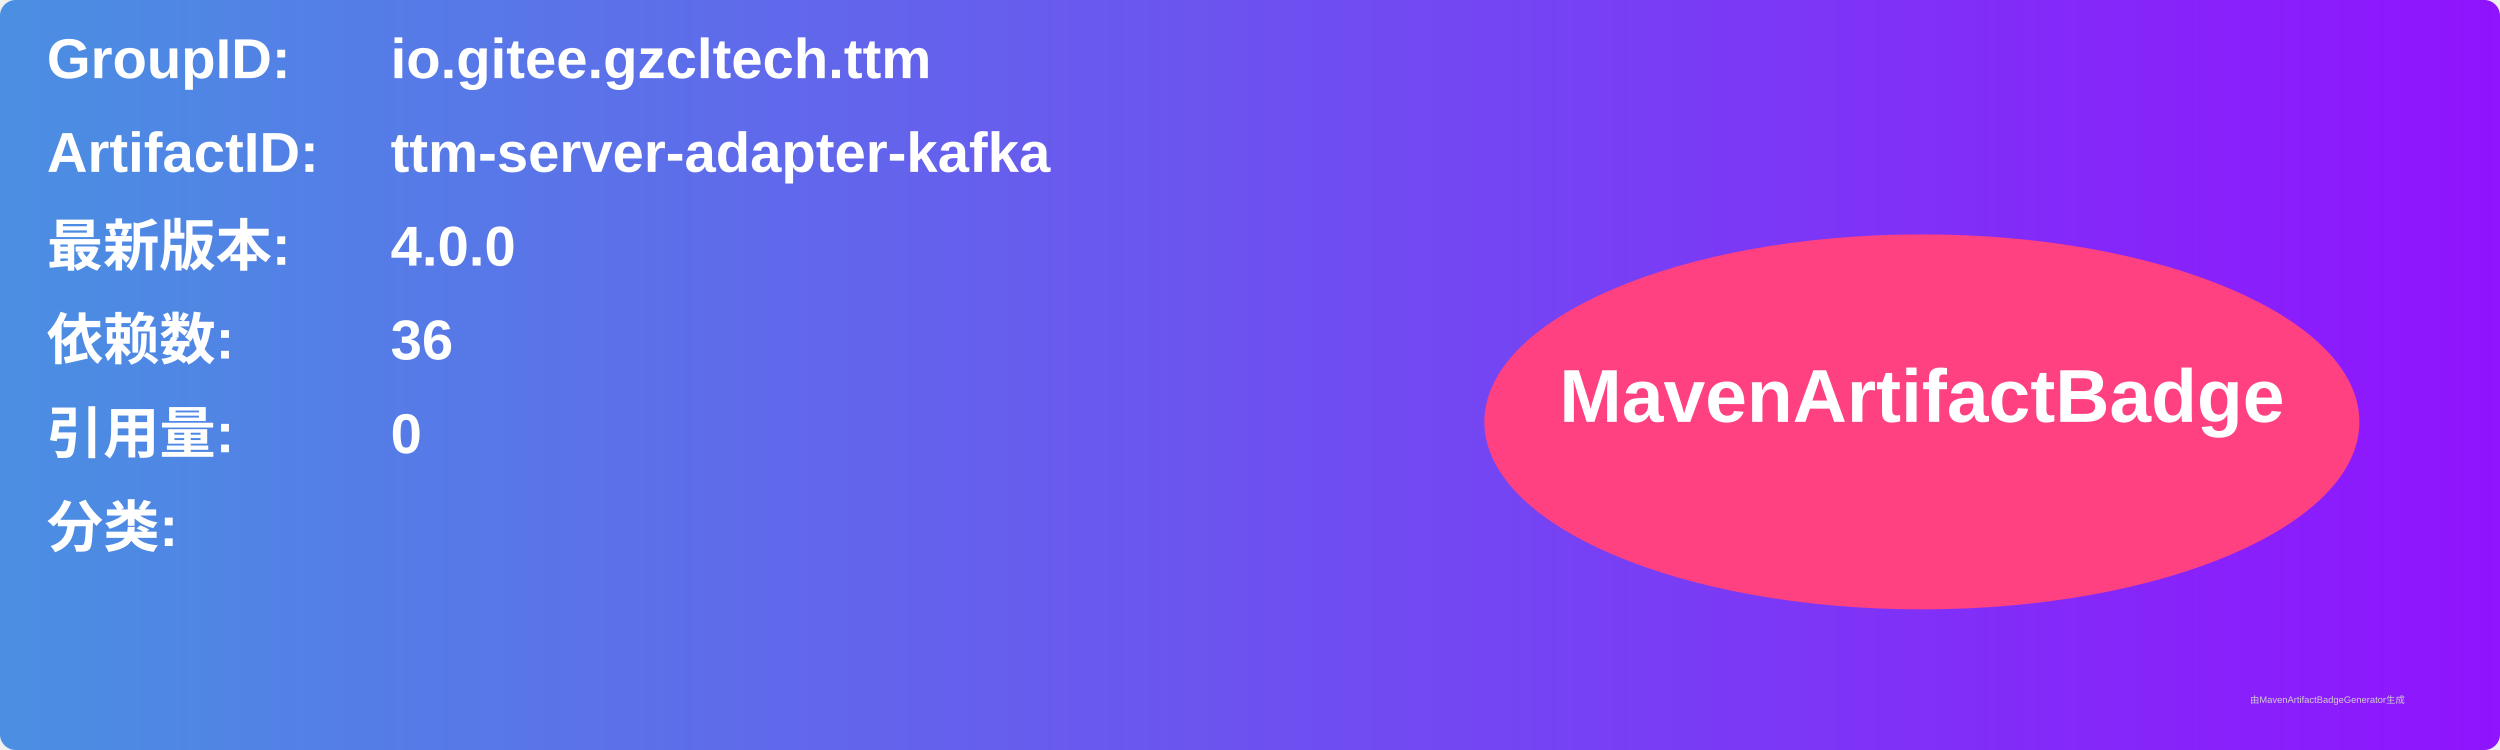
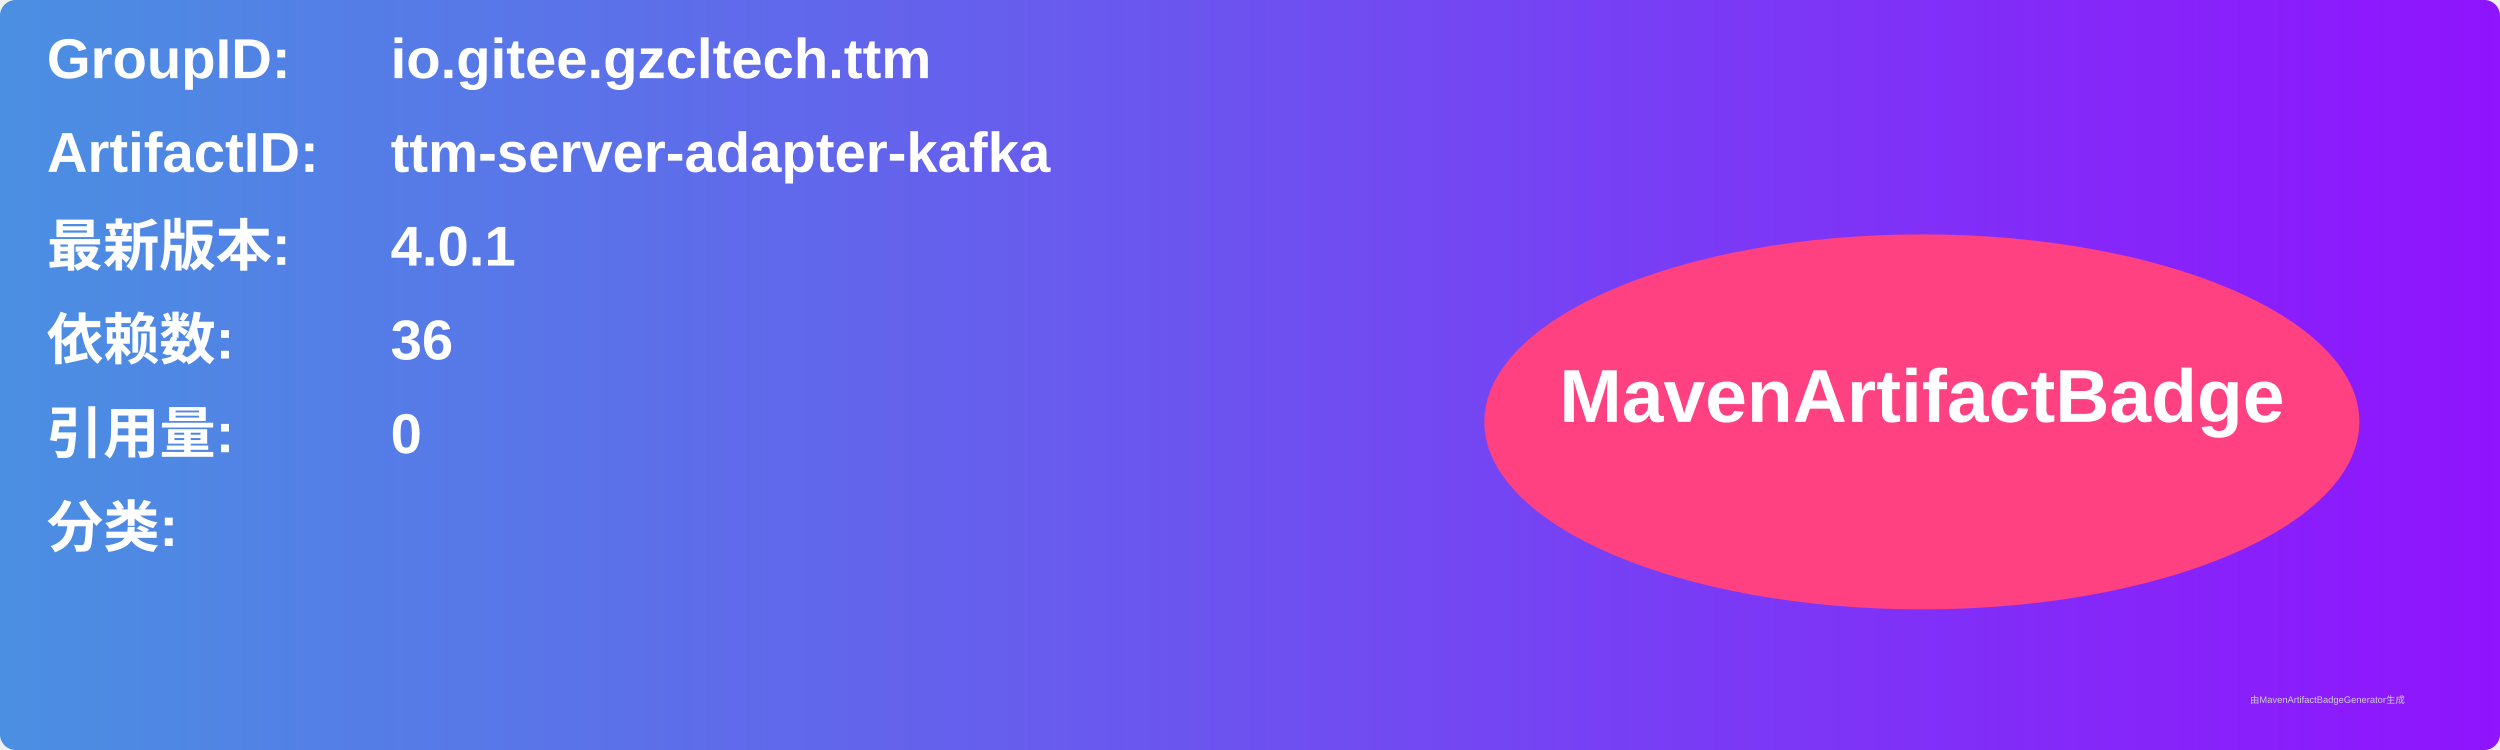
<svg xmlns="http://www.w3.org/2000/svg" width="800" height="240" viewBox="0 0 800 240">
  <linearGradient id="grad" x1="0%" y1="0%" x2="100%" y2="0%">
    <stop offset="0%" stop-color="#4a90e2" />
    <stop offset="100%" stop-color="#9013fe" />
  </linearGradient>
  <rect width="100%" height="100%" rx="5" ry="5" fill="url(#grad)" />
  <g transform="translate(15, 15)">
    <text x="0" y="10" font-family="Arial" font-size="18" fill="white" font-weight="bold" width="260">GroupID:</text>
    <text x="110" y="10" font-family="Arial" font-size="18" fill="white" font-weight="bold" width="460">io.gitee.gzcltech.ttm</text>
    <text x="0" y="40" font-family="Arial" font-size="18" fill="white" font-weight="bold" width="260">ArtifactID:</text>
    <text x="110" y="40" font-family="Arial" font-size="18" fill="white" font-weight="bold" width="460">ttm-server-adapter-kafka</text>
    <text x="0" y="70" font-family="Arial" font-size="18" fill="white" font-weight="bold">最新版本:</text>
    <text x="110" y="70" font-family="Arial" font-size="18" fill="white" font-weight="bold">
-       <tspan font-weight="bold">4.0.0</tspan>
+       <tspan font-weight="bold">4.0.1</tspan>
    </text>
    <text x="0" y="100" font-family="Arial" font-size="18" fill="white" font-weight="bold">依赖数: </text>
    <text x="110" y="100" font-family="Arial" font-size="18" fill="white">
      <tspan font-weight="bold">36</tspan>
    </text>
    <text x="0" y="130" font-family="Arial" font-size="18" fill="white" font-weight="bold">引用量: </text>
    <text x="110" y="130" font-family="Arial" font-size="18" fill="white">
      <tspan font-weight="bold">0</tspan>
    </text>
    <text x="0" y="160" font-family="Arial" font-size="18" fill="white" font-weight="bold">分类:</text>
    <text x="10" y="190" font-family="Arial" font-size="10" fill="white">
      <tspan font-weight="bold" />
    </text>
    <ellipse cx="600" cy="120" rx="140" ry="60" fill="#ff4081" />
    <text x="600" y="120" text-anchor="middle" font-family="Arial" font-size="24" fill="white" font-weight="bold">MavenArtifactBadge</text>
  </g>
  <text x="720" y="225" font-family="Arial" font-size="3" fill="#d0d0d0">由MavenArtifactBadgeGenerator生成</text>
</svg>
